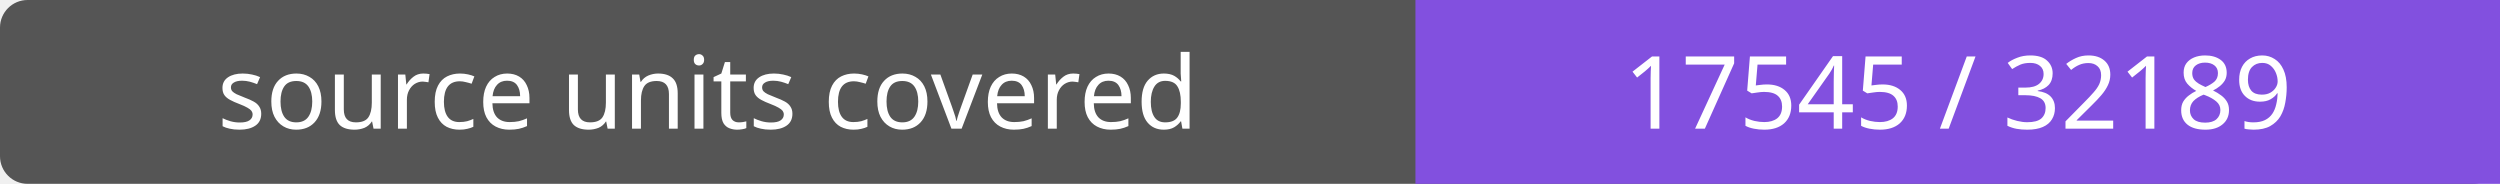
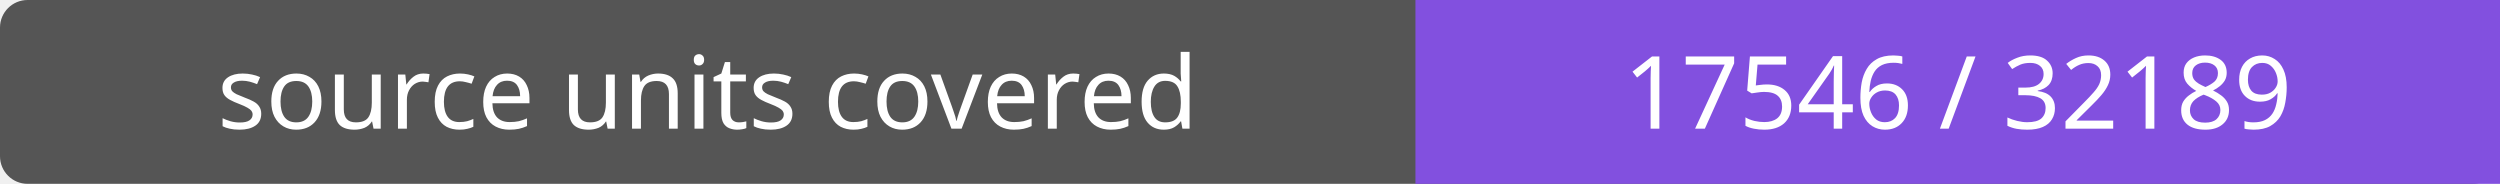
- <svg xmlns="http://www.w3.org/2000/svg" width="272" height="20" role="img" aria-label="source units covered: 17545 / 32189">
+ <svg xmlns="http://www.w3.org/2000/svg" width="272" height="20" role="img" aria-label="source units covered: 17546 / 32189">
  <rect width="272" height="20" rx="3" fill="#555" />
  <path fill="#8250df" d="M154 0h118v20H154z" />
  <g fill="#fff" text-anchor="middle" font-family="Verdana,sans-serif" font-size="11">
    <text x="77.0" y="14">source units covered</text>
-     <text x="213.0" y="14">17545 / 32189</text>
+     <text x="213.0" y="14">17546 / 32189</text>
  </g>
</svg>
